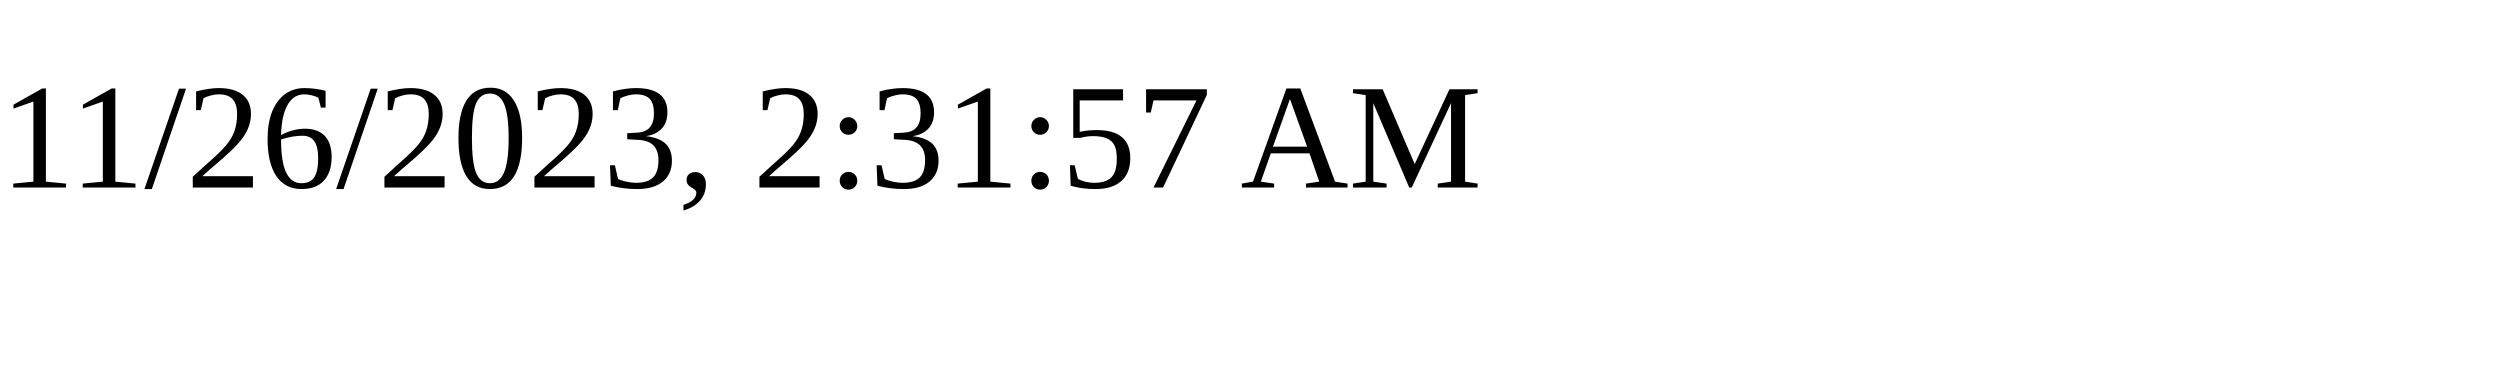
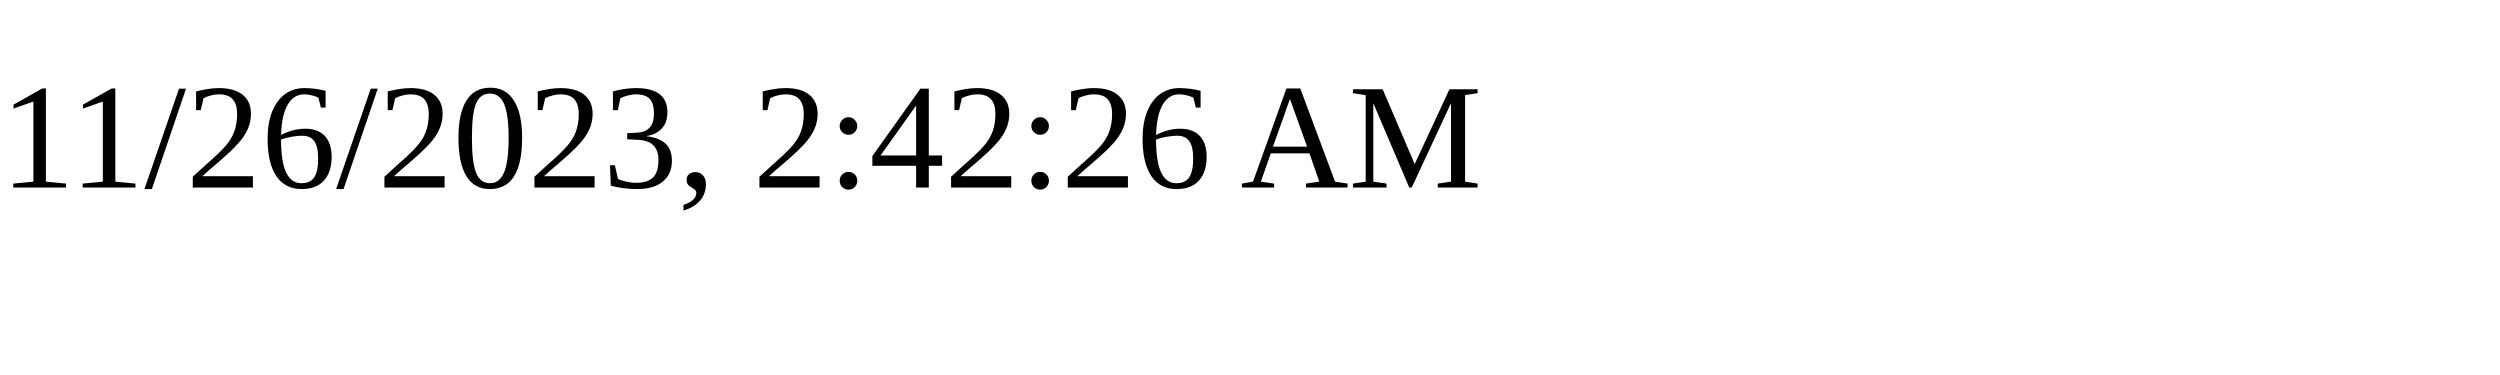
<svg xmlns="http://www.w3.org/2000/svg" height="30" width="200">
-   <text x="0" y="15">11/26/2023, 2:31:57 AM</text>
+   <text x="0" y="15">11/26/2023, 2:42:26 AM</text>
</svg>
